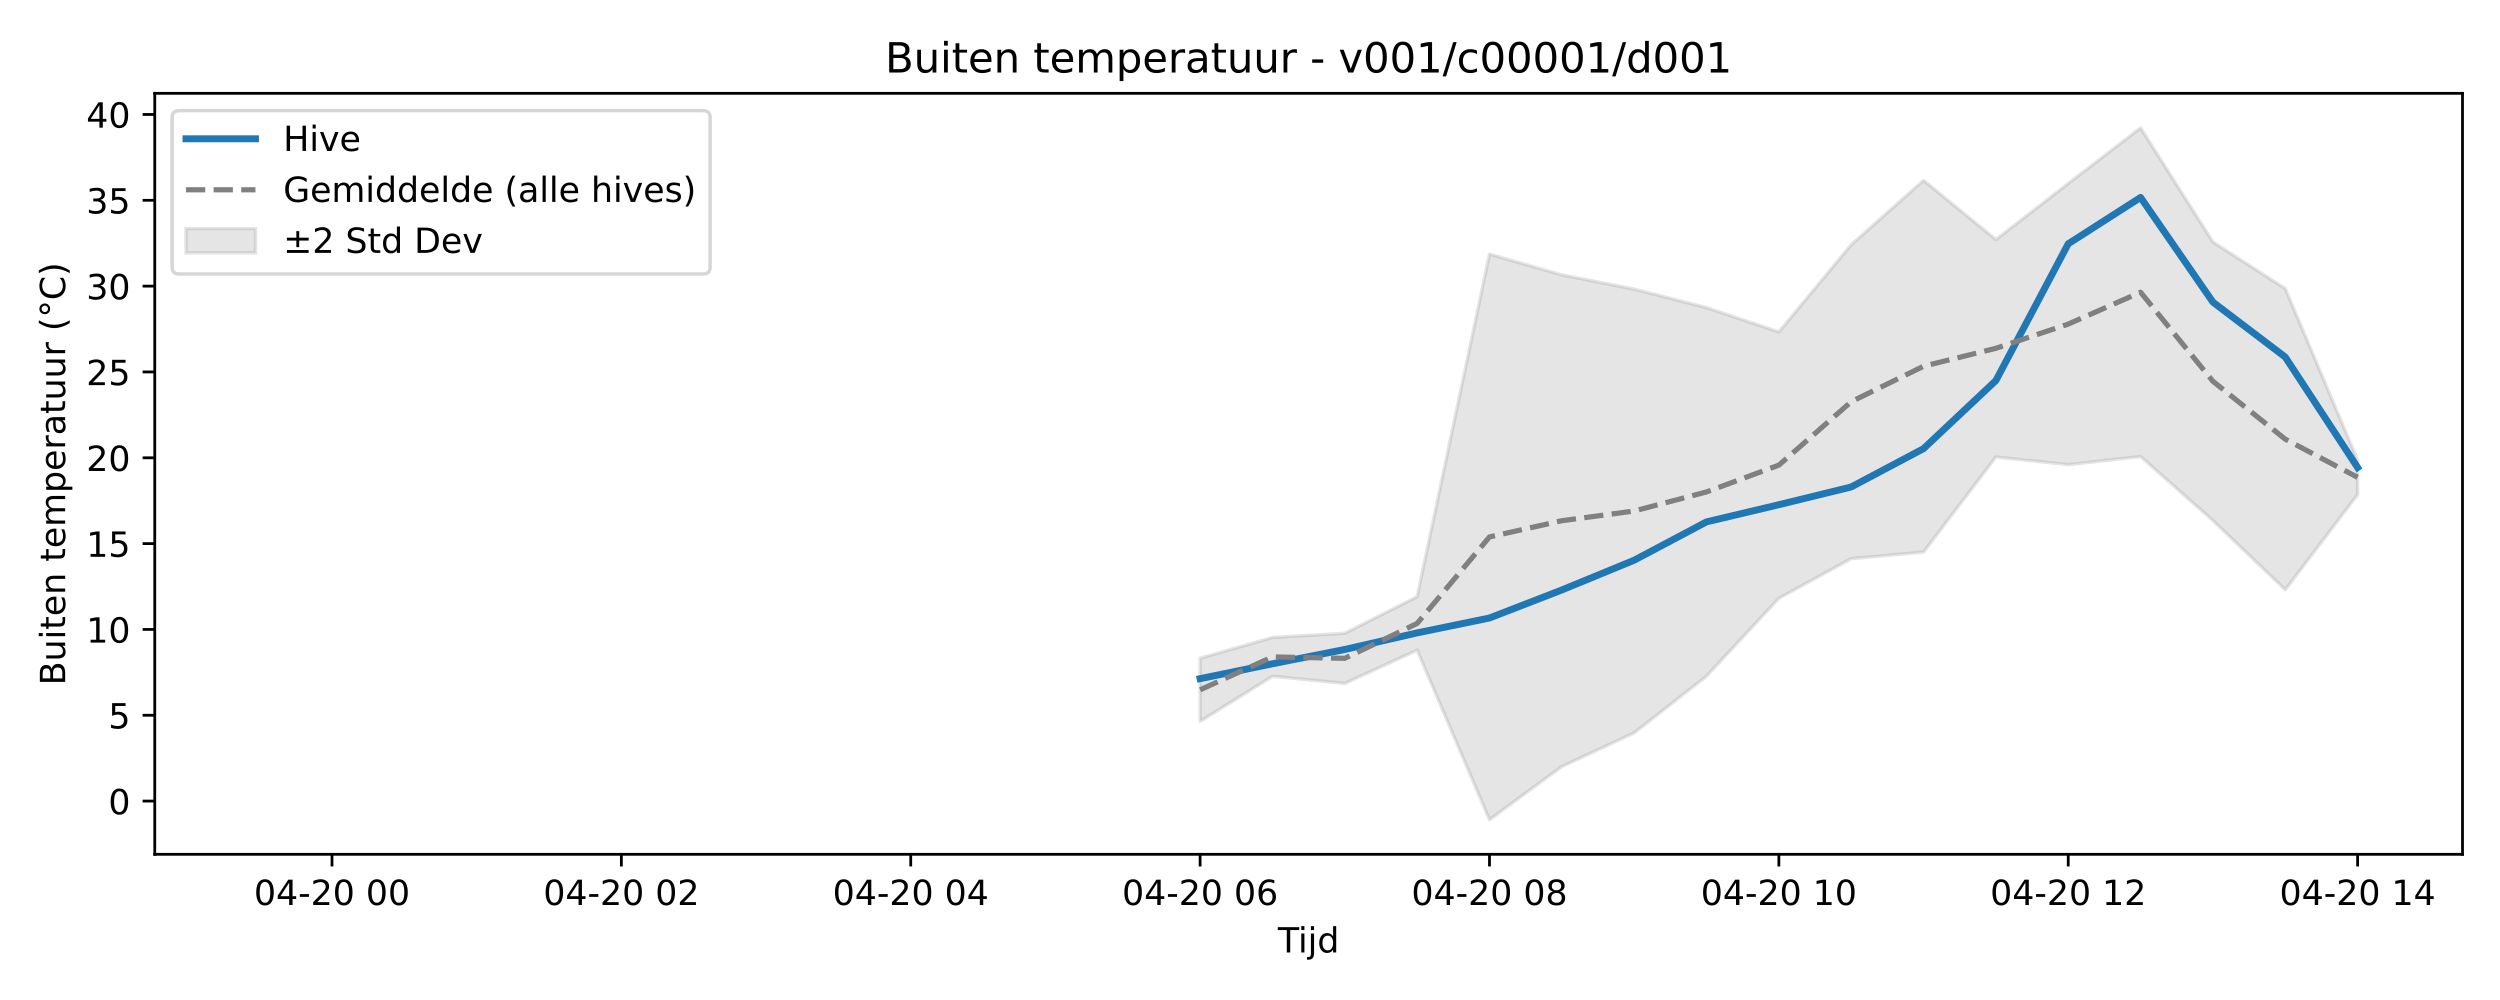
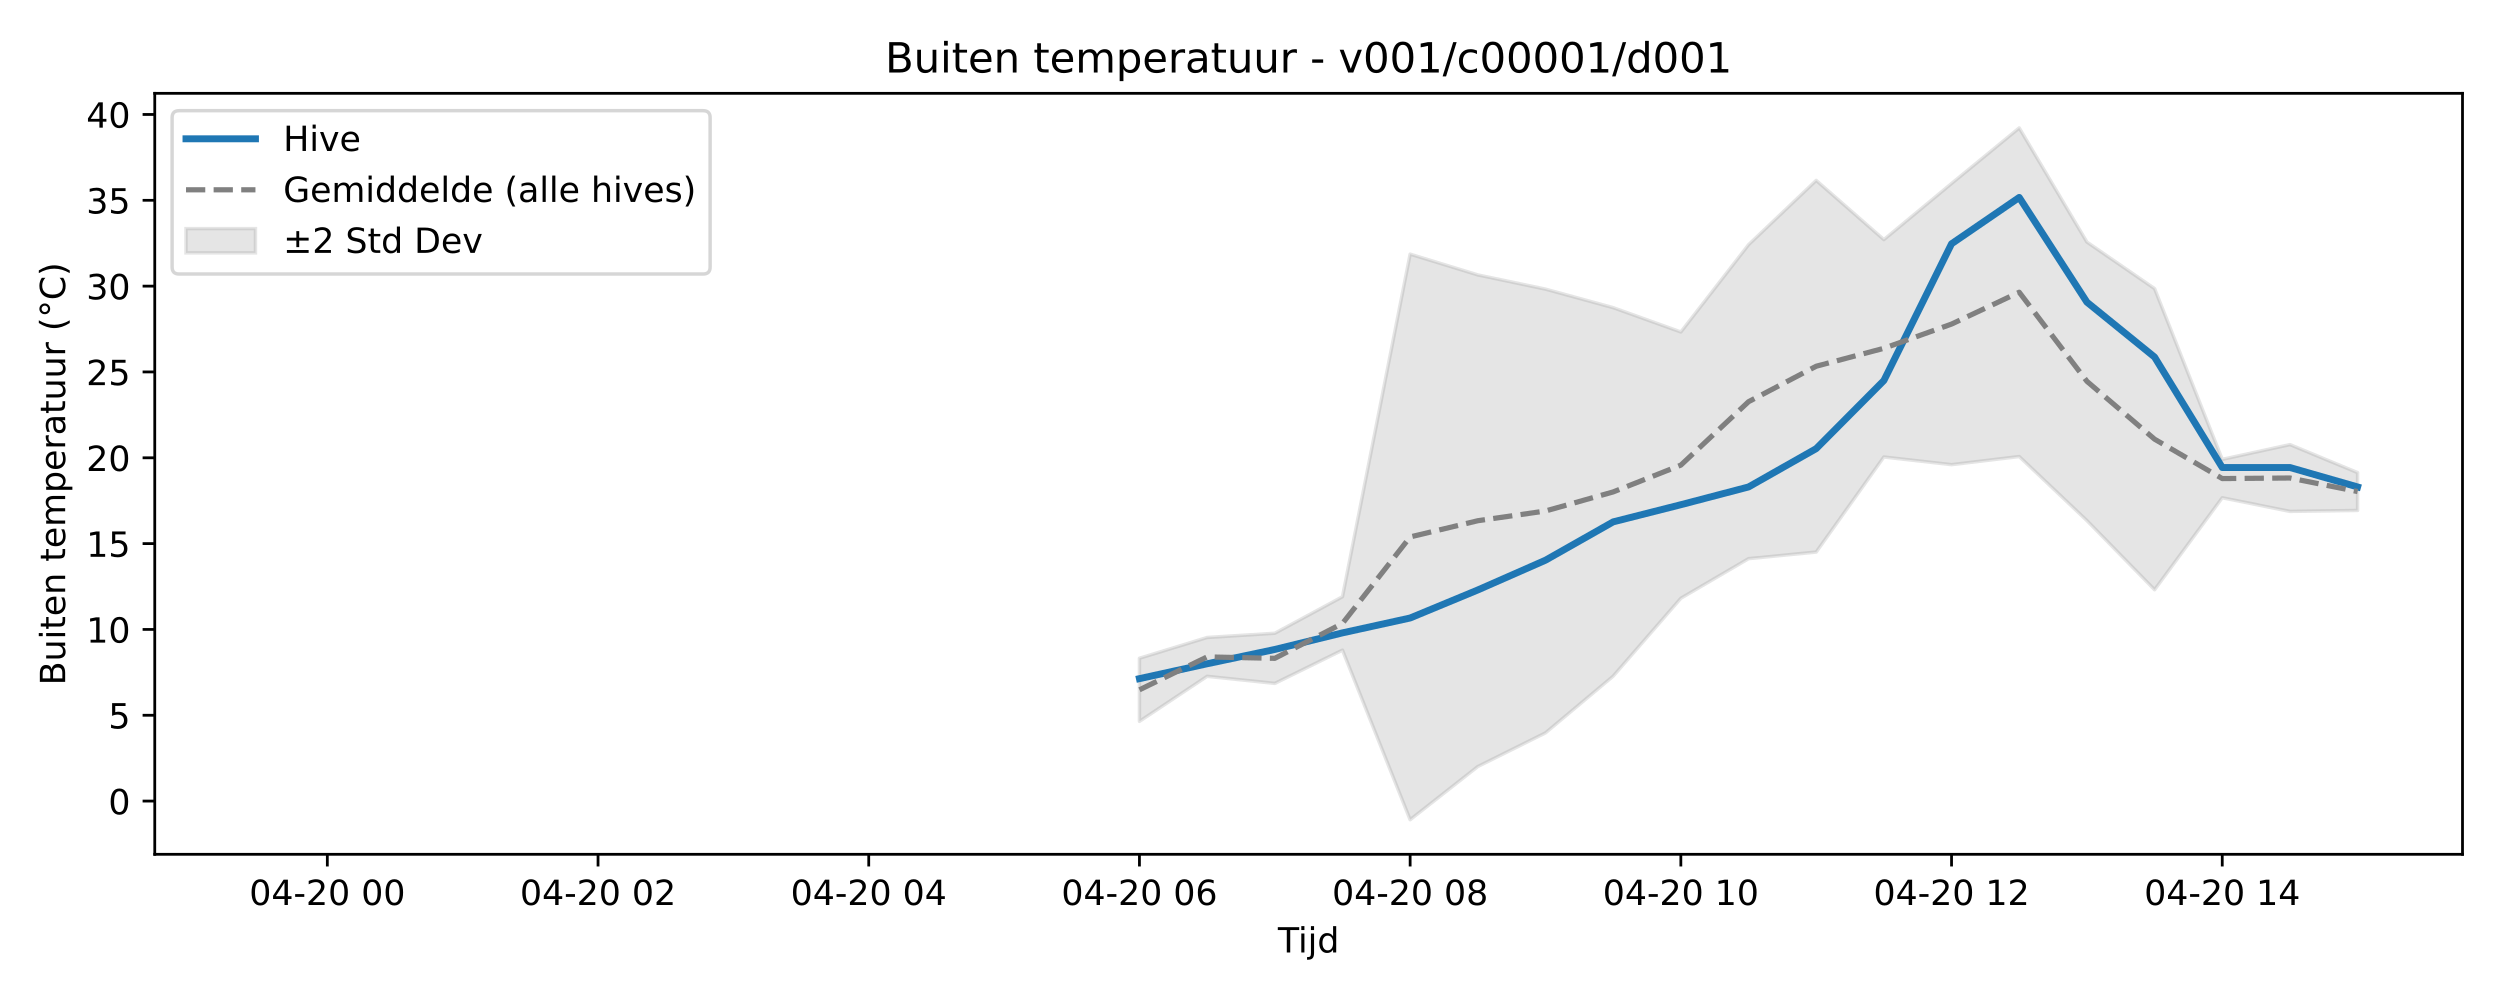
<svg xmlns="http://www.w3.org/2000/svg" xmlns:xlink="http://www.w3.org/1999/xlink" width="720pt" height="288pt" viewBox="0 0 720 288" version="1.1">
  <defs>
    <style type="text/css">*{stroke-linejoin: round; stroke-linecap: butt}</style>
  </defs>
  <g id="figure_1">
    <g id="patch_1">
      <path d="M 0 288  L 720 288  L 720 0  L 0 0  z " style="fill: #ffffff" />
    </g>
    <g id="axes_1">
      <g id="patch_2">
        <path d="M 44.57 246.04  L 709.2 246.04  L 709.2 26.88  L 44.57 26.88  z " style="fill: #ffffff" />
      </g>
      <g id="FillBetweenPolyCollection_1">
        <defs>
-           <path id="m6e64833785" d="M 345.633 -98.426  L 345.633 -80.248  L 366.468 -93.219  L 387.302 -91.176  L 408.137 -100.762  L 428.972 -51.922  L 449.807 -67.24  L 470.642 -76.936  L 491.476 -93.261  L 512.311 -115.697  L 533.146 -127.103  L 553.981 -129.008  L 574.816 -156.384  L 595.65 -154.174  L 616.485 -156.518  L 637.32 -138.072  L 658.155 -118.147  L 678.99 -145.573  L 678.99 -155.484  L 678.99 -155.484  L 658.155 -204.883  L 637.32 -218.3  L 616.485 -251.158  L 595.65 -235.156  L 574.816 -218.994  L 553.981 -236.043  L 533.146 -217.514  L 512.311 -192.392  L 491.476 -199.392  L 470.642 -204.731  L 449.807 -208.824  L 428.972 -214.805  L 408.137 -116.143  L 387.302 -105.625  L 366.468 -104.406  L 345.633 -98.426  z " style="stroke: #808080; stroke-opacity: 0.2" />
+           <path id="md78acced03" d="M 328.158 -98.426  L 328.158 -80.248  L 347.649 -93.219  L 367.14 -91.176  L 386.63 -100.762  L 406.121 -51.922  L 425.612 -67.24  L 445.102 -76.936  L 464.593 -93.261  L 484.083 -115.697  L 503.574 -127.103  L 523.065 -129.008  L 542.555 -156.384  L 562.046 -154.174  L 581.536 -156.518  L 601.027 -138.072  L 620.518 -118.147  L 640.008 -144.644  L 659.499 -140.715  L 678.99 -140.991  L 678.99 -151.882  L 678.99 -151.882  L 659.499 -159.959  L 640.008 -155.7  L 620.518 -204.883  L 601.027 -218.3  L 581.536 -251.158  L 562.046 -235.156  L 542.555 -218.994  L 523.065 -236.043  L 503.574 -217.514  L 484.083 -192.392  L 464.593 -199.392  L 445.102 -204.731  L 425.612 -208.824  L 406.121 -214.805  L 386.63 -116.143  L 367.14 -105.625  L 347.649 -104.406  L 328.158 -98.426  z " style="stroke: #808080; stroke-opacity: 0.2" />
        </defs>
-         <g clip-path="url(#p700fc131e3)">
-           <use xlink:href="#m6e64833785" x="0" y="288" style="fill: #808080; fill-opacity: 0.2; stroke: #808080; stroke-opacity: 0.2" />
+         <g clip-path="url(#p5f9cedb57a)">
+           <use xlink:href="#md78acced03" x="0" y="288" style="fill: #808080; fill-opacity: 0.2; stroke: #808080; stroke-opacity: 0.2" />
        </g>
      </g>
      <g id="matplotlib.axis_1">
        <g id="xtick_1">
          <g id="line2d_1">
            <defs>
-               <path id="m94cf82cda8" d="M 0 0  L 0 3.5  " style="stroke: #000000; stroke-width: 0.8" />
-             </defs>
-             <g>
-               <use xlink:href="#m94cf82cda8" x="95.615" y="246.04" style="stroke: #000000; stroke-width: 0.8" />
+               <path id="md7e9707c3c" d="M 0 0  L 0 3.5  " style="stroke: #000000; stroke-width: 0.8" />
+             </defs>
+             <g>
+               <use xlink:href="#md7e9707c3c" x="94.271" y="246.04" style="stroke: #000000; stroke-width: 0.8" />
            </g>
          </g>
          <g id="text_1">
-             <g transform="translate(73.13478 260.6384) scale(0.1 -0.1)">
+             <g transform="translate(71.7906 260.6384) scale(0.1 -0.1)">
              <defs>
                <path id="DejaVuSans-30" d="M 2034 4250  Q 1547 4250 1301 3770  Q 1056 3291 1056 2328  Q 1056 1369 1301 889  Q 1547 409 2034 409  Q 2525 409 2770 889  Q 3016 1369 3016 2328  Q 3016 3291 2770 3770  Q 2525 4250 2034 4250  z M 2034 4750  Q 2819 4750 3233 4129  Q 3647 3509 3647 2328  Q 3647 1150 3233 529  Q 2819 -91 2034 -91  Q 1250 -91 836 529  Q 422 1150 422 2328  Q 422 3509 836 4129  Q 1250 4750 2034 4750  z " transform="scale(0.015625)" />
                <path id="DejaVuSans-34" d="M 2419 4116  L 825 1625  L 2419 1625  L 2419 4116  z M 2253 4666  L 3047 4666  L 3047 1625  L 3713 1625  L 3713 1100  L 3047 1100  L 3047 0  L 2419 0  L 2419 1100  L 313 1100  L 313 1709  L 2253 4666  z " transform="scale(0.015625)" />
                <path id="DejaVuSans-2d" d="M 313 2009  L 1997 2009  L 1997 1497  L 313 1497  L 313 2009  z " transform="scale(0.015625)" />
                <path id="DejaVuSans-32" d="M 1228 531  L 3431 531  L 3431 0  L 469 0  L 469 531  Q 828 903 1448 1529  Q 2069 2156 2228 2338  Q 2531 2678 2651 2914  Q 2772 3150 2772 3378  Q 2772 3750 2511 3984  Q 2250 4219 1831 4219  Q 1534 4219 1204 4116  Q 875 4013 500 3803  L 500 4441  Q 881 4594 1212 4672  Q 1544 4750 1819 4750  Q 2544 4750 2975 4387  Q 3406 4025 3406 3419  Q 3406 3131 3298 2873  Q 3191 2616 2906 2266  Q 2828 2175 2409 1742  Q 1991 1309 1228 531  z " transform="scale(0.015625)" />
                <path id="DejaVuSans-20" transform="scale(0.015625)" />
              </defs>
              <use xlink:href="#DejaVuSans-30" />
              <use xlink:href="#DejaVuSans-34" transform="translate(63.62305 0)" />
              <use xlink:href="#DejaVuSans-2d" transform="translate(127.2461 0)" />
              <use xlink:href="#DejaVuSans-32" transform="translate(163.3301 0)" />
              <use xlink:href="#DejaVuSans-30" transform="translate(226.9531 0)" />
              <use xlink:href="#DejaVuSans-20" transform="translate(290.5762 0)" />
              <use xlink:href="#DejaVuSans-30" transform="translate(322.3633 0)" />
              <use xlink:href="#DejaVuSans-30" transform="translate(385.9863 0)" />
            </g>
          </g>
        </g>
        <g id="xtick_2">
          <g id="line2d_2">
            <g>
-               <use xlink:href="#m94cf82cda8" x="178.954" y="246.04" style="stroke: #000000; stroke-width: 0.8" />
+               <use xlink:href="#md7e9707c3c" x="172.234" y="246.04" style="stroke: #000000; stroke-width: 0.8" />
            </g>
          </g>
          <g id="text_2">
-             <g transform="translate(156.474 260.6384) scale(0.1 -0.1)">
+             <g transform="translate(149.7531 260.6384) scale(0.1 -0.1)">
              <use xlink:href="#DejaVuSans-30" />
              <use xlink:href="#DejaVuSans-34" transform="translate(63.62305 0)" />
              <use xlink:href="#DejaVuSans-2d" transform="translate(127.2461 0)" />
              <use xlink:href="#DejaVuSans-32" transform="translate(163.3301 0)" />
              <use xlink:href="#DejaVuSans-30" transform="translate(226.9531 0)" />
              <use xlink:href="#DejaVuSans-20" transform="translate(290.5762 0)" />
              <use xlink:href="#DejaVuSans-30" transform="translate(322.3633 0)" />
              <use xlink:href="#DejaVuSans-32" transform="translate(385.9863 0)" />
            </g>
          </g>
        </g>
        <g id="xtick_3">
          <g id="line2d_3">
            <g>
-               <use xlink:href="#m94cf82cda8" x="262.294" y="246.04" style="stroke: #000000; stroke-width: 0.8" />
+               <use xlink:href="#md7e9707c3c" x="250.196" y="246.04" style="stroke: #000000; stroke-width: 0.8" />
            </g>
          </g>
          <g id="text_3">
-             <g transform="translate(239.8132 260.6384) scale(0.1 -0.1)">
+             <g transform="translate(227.7155 260.6384) scale(0.1 -0.1)">
              <use xlink:href="#DejaVuSans-30" />
              <use xlink:href="#DejaVuSans-34" transform="translate(63.62305 0)" />
              <use xlink:href="#DejaVuSans-2d" transform="translate(127.2461 0)" />
              <use xlink:href="#DejaVuSans-32" transform="translate(163.3301 0)" />
              <use xlink:href="#DejaVuSans-30" transform="translate(226.9531 0)" />
              <use xlink:href="#DejaVuSans-20" transform="translate(290.5762 0)" />
              <use xlink:href="#DejaVuSans-30" transform="translate(322.3633 0)" />
              <use xlink:href="#DejaVuSans-34" transform="translate(385.9863 0)" />
            </g>
          </g>
        </g>
        <g id="xtick_4">
          <g id="line2d_4">
            <g>
-               <use xlink:href="#m94cf82cda8" x="345.633" y="246.04" style="stroke: #000000; stroke-width: 0.8" />
+               <use xlink:href="#md7e9707c3c" x="328.158" y="246.04" style="stroke: #000000; stroke-width: 0.8" />
            </g>
          </g>
          <g id="text_4">
-             <g transform="translate(323.1523 260.6384) scale(0.1 -0.1)">
+             <g transform="translate(305.678 260.6384) scale(0.1 -0.1)">
              <defs>
                <path id="DejaVuSans-36" d="M 2113 2584  Q 1688 2584 1439 2293  Q 1191 2003 1191 1497  Q 1191 994 1439 701  Q 1688 409 2113 409  Q 2538 409 2786 701  Q 3034 994 3034 1497  Q 3034 2003 2786 2293  Q 2538 2584 2113 2584  z M 3366 4563  L 3366 3988  Q 3128 4100 2886 4159  Q 2644 4219 2406 4219  Q 1781 4219 1451 3797  Q 1122 3375 1075 2522  Q 1259 2794 1537 2939  Q 1816 3084 2150 3084  Q 2853 3084 3261 2657  Q 3669 2231 3669 1497  Q 3669 778 3244 343  Q 2819 -91 2113 -91  Q 1303 -91 875 529  Q 447 1150 447 2328  Q 447 3434 972 4092  Q 1497 4750 2381 4750  Q 2619 4750 2861 4703  Q 3103 4656 3366 4563  z " transform="scale(0.015625)" />
              </defs>
              <use xlink:href="#DejaVuSans-30" />
              <use xlink:href="#DejaVuSans-34" transform="translate(63.62305 0)" />
              <use xlink:href="#DejaVuSans-2d" transform="translate(127.2461 0)" />
              <use xlink:href="#DejaVuSans-32" transform="translate(163.3301 0)" />
              <use xlink:href="#DejaVuSans-30" transform="translate(226.9531 0)" />
              <use xlink:href="#DejaVuSans-20" transform="translate(290.5762 0)" />
              <use xlink:href="#DejaVuSans-30" transform="translate(322.3633 0)" />
              <use xlink:href="#DejaVuSans-36" transform="translate(385.9863 0)" />
            </g>
          </g>
        </g>
        <g id="xtick_5">
          <g id="line2d_5">
            <g>
-               <use xlink:href="#m94cf82cda8" x="428.972" y="246.04" style="stroke: #000000; stroke-width: 0.8" />
+               <use xlink:href="#md7e9707c3c" x="406.121" y="246.04" style="stroke: #000000; stroke-width: 0.8" />
            </g>
          </g>
          <g id="text_5">
-             <g transform="translate(406.4915 260.6384) scale(0.1 -0.1)">
+             <g transform="translate(383.6405 260.6384) scale(0.1 -0.1)">
              <defs>
                <path id="DejaVuSans-38" d="M 2034 2216  Q 1584 2216 1326 1975  Q 1069 1734 1069 1313  Q 1069 891 1326 650  Q 1584 409 2034 409  Q 2484 409 2743 651  Q 3003 894 3003 1313  Q 3003 1734 2745 1975  Q 2488 2216 2034 2216  z M 1403 2484  Q 997 2584 770 2862  Q 544 3141 544 3541  Q 544 4100 942 4425  Q 1341 4750 2034 4750  Q 2731 4750 3128 4425  Q 3525 4100 3525 3541  Q 3525 3141 3298 2862  Q 3072 2584 2669 2484  Q 3125 2378 3379 2068  Q 3634 1759 3634 1313  Q 3634 634 3220 271  Q 2806 -91 2034 -91  Q 1263 -91 848 271  Q 434 634 434 1313  Q 434 1759 690 2068  Q 947 2378 1403 2484  z M 1172 3481  Q 1172 3119 1398 2916  Q 1625 2713 2034 2713  Q 2441 2713 2670 2916  Q 2900 3119 2900 3481  Q 2900 3844 2670 4047  Q 2441 4250 2034 4250  Q 1625 4250 1398 4047  Q 1172 3844 1172 3481  z " transform="scale(0.015625)" />
              </defs>
              <use xlink:href="#DejaVuSans-30" />
              <use xlink:href="#DejaVuSans-34" transform="translate(63.62305 0)" />
              <use xlink:href="#DejaVuSans-2d" transform="translate(127.2461 0)" />
              <use xlink:href="#DejaVuSans-32" transform="translate(163.3301 0)" />
              <use xlink:href="#DejaVuSans-30" transform="translate(226.9531 0)" />
              <use xlink:href="#DejaVuSans-20" transform="translate(290.5762 0)" />
              <use xlink:href="#DejaVuSans-30" transform="translate(322.3633 0)" />
              <use xlink:href="#DejaVuSans-38" transform="translate(385.9863 0)" />
            </g>
          </g>
        </g>
        <g id="xtick_6">
          <g id="line2d_6">
            <g>
-               <use xlink:href="#m94cf82cda8" x="512.311" y="246.04" style="stroke: #000000; stroke-width: 0.8" />
+               <use xlink:href="#md7e9707c3c" x="484.083" y="246.04" style="stroke: #000000; stroke-width: 0.8" />
            </g>
          </g>
          <g id="text_6">
-             <g transform="translate(489.8307 260.6384) scale(0.1 -0.1)">
+             <g transform="translate(461.6029 260.6384) scale(0.1 -0.1)">
              <defs>
                <path id="DejaVuSans-31" d="M 794 531  L 1825 531  L 1825 4091  L 703 3866  L 703 4441  L 1819 4666  L 2450 4666  L 2450 531  L 3481 531  L 3481 0  L 794 0  L 794 531  z " transform="scale(0.015625)" />
              </defs>
              <use xlink:href="#DejaVuSans-30" />
              <use xlink:href="#DejaVuSans-34" transform="translate(63.62305 0)" />
              <use xlink:href="#DejaVuSans-2d" transform="translate(127.2461 0)" />
              <use xlink:href="#DejaVuSans-32" transform="translate(163.3301 0)" />
              <use xlink:href="#DejaVuSans-30" transform="translate(226.9531 0)" />
              <use xlink:href="#DejaVuSans-20" transform="translate(290.5762 0)" />
              <use xlink:href="#DejaVuSans-31" transform="translate(322.3633 0)" />
              <use xlink:href="#DejaVuSans-30" transform="translate(385.9863 0)" />
            </g>
          </g>
        </g>
        <g id="xtick_7">
          <g id="line2d_7">
            <g>
-               <use xlink:href="#m94cf82cda8" x="595.65" y="246.04" style="stroke: #000000; stroke-width: 0.8" />
+               <use xlink:href="#md7e9707c3c" x="562.046" y="246.04" style="stroke: #000000; stroke-width: 0.8" />
            </g>
          </g>
          <g id="text_7">
-             <g transform="translate(573.1699 260.6384) scale(0.1 -0.1)">
+             <g transform="translate(539.5654 260.6384) scale(0.1 -0.1)">
              <use xlink:href="#DejaVuSans-30" />
              <use xlink:href="#DejaVuSans-34" transform="translate(63.62305 0)" />
              <use xlink:href="#DejaVuSans-2d" transform="translate(127.2461 0)" />
              <use xlink:href="#DejaVuSans-32" transform="translate(163.3301 0)" />
              <use xlink:href="#DejaVuSans-30" transform="translate(226.9531 0)" />
              <use xlink:href="#DejaVuSans-20" transform="translate(290.5762 0)" />
              <use xlink:href="#DejaVuSans-31" transform="translate(322.3633 0)" />
              <use xlink:href="#DejaVuSans-32" transform="translate(385.9863 0)" />
            </g>
          </g>
        </g>
        <g id="xtick_8">
          <g id="line2d_8">
            <g>
-               <use xlink:href="#m94cf82cda8" x="678.99" y="246.04" style="stroke: #000000; stroke-width: 0.8" />
+               <use xlink:href="#md7e9707c3c" x="640.008" y="246.04" style="stroke: #000000; stroke-width: 0.8" />
            </g>
          </g>
          <g id="text_8">
-             <g transform="translate(656.5091 260.6384) scale(0.1 -0.1)">
+             <g transform="translate(617.5278 260.6384) scale(0.1 -0.1)">
              <use xlink:href="#DejaVuSans-30" />
              <use xlink:href="#DejaVuSans-34" transform="translate(63.62305 0)" />
              <use xlink:href="#DejaVuSans-2d" transform="translate(127.2461 0)" />
              <use xlink:href="#DejaVuSans-32" transform="translate(163.3301 0)" />
              <use xlink:href="#DejaVuSans-30" transform="translate(226.9531 0)" />
              <use xlink:href="#DejaVuSans-20" transform="translate(290.5762 0)" />
              <use xlink:href="#DejaVuSans-31" transform="translate(322.3633 0)" />
              <use xlink:href="#DejaVuSans-34" transform="translate(385.9863 0)" />
            </g>
          </g>
        </g>
        <g id="text_9">
          <g transform="translate(368.035 274.3166) scale(0.1 -0.1)">
            <defs>
              <path id="DejaVuSans-54" d="M -19 4666  L 3928 4666  L 3928 4134  L 2272 4134  L 2272 0  L 1638 0  L 1638 4134  L -19 4134  L -19 4666  z " transform="scale(0.015625)" />
              <path id="DejaVuSans-69" d="M 603 3500  L 1178 3500  L 1178 0  L 603 0  L 603 3500  z M 603 4863  L 1178 4863  L 1178 4134  L 603 4134  L 603 4863  z " transform="scale(0.015625)" />
              <path id="DejaVuSans-6a" d="M 603 3500  L 1178 3500  L 1178 -63  Q 1178 -731 923 -1031  Q 669 -1331 103 -1331  L -116 -1331  L -116 -844  L 38 -844  Q 366 -844 484 -692  Q 603 -541 603 -63  L 603 3500  z M 603 4863  L 1178 4863  L 1178 4134  L 603 4134  L 603 4863  z " transform="scale(0.015625)" />
              <path id="DejaVuSans-64" d="M 2906 2969  L 2906 4863  L 3481 4863  L 3481 0  L 2906 0  L 2906 525  Q 2725 213 2448 61  Q 2172 -91 1784 -91  Q 1150 -91 751 415  Q 353 922 353 1747  Q 353 2572 751 3078  Q 1150 3584 1784 3584  Q 2172 3584 2448 3432  Q 2725 3281 2906 2969  z M 947 1747  Q 947 1113 1208 752  Q 1469 391 1925 391  Q 2381 391 2643 752  Q 2906 1113 2906 1747  Q 2906 2381 2643 2742  Q 2381 3103 1925 3103  Q 1469 3103 1208 2742  Q 947 2381 947 1747  z " transform="scale(0.015625)" />
            </defs>
            <use xlink:href="#DejaVuSans-54" />
            <use xlink:href="#DejaVuSans-69" transform="translate(57.95898 0)" />
            <use xlink:href="#DejaVuSans-6a" transform="translate(85.74219 0)" />
            <use xlink:href="#DejaVuSans-64" transform="translate(113.5254 0)" />
          </g>
        </g>
      </g>
      <g id="matplotlib.axis_2">
        <g id="ytick_1">
          <g id="line2d_9">
            <defs>
-               <path id="m568321c737" d="M 0 0  L -3.5 0  " style="stroke: #000000; stroke-width: 0.8" />
-             </defs>
-             <g>
-               <use xlink:href="#m568321c737" x="44.57" y="230.714" style="stroke: #000000; stroke-width: 0.8" />
+               <path id="mc88696b529" d="M 0 0  L -3.5 0  " style="stroke: #000000; stroke-width: 0.8" />
+             </defs>
+             <g>
+               <use xlink:href="#mc88696b529" x="44.57" y="230.714" style="stroke: #000000; stroke-width: 0.8" />
            </g>
          </g>
          <g id="text_10">
            <g transform="translate(31.2075 234.5136) scale(0.1 -0.1)">
              <use xlink:href="#DejaVuSans-30" />
            </g>
          </g>
        </g>
        <g id="ytick_2">
          <g id="line2d_10">
            <g>
-               <use xlink:href="#m568321c737" x="44.57" y="205.996" style="stroke: #000000; stroke-width: 0.8" />
+               <use xlink:href="#mc88696b529" x="44.57" y="205.996" style="stroke: #000000; stroke-width: 0.8" />
            </g>
          </g>
          <g id="text_11">
            <g transform="translate(31.2075 209.7952) scale(0.1 -0.1)">
              <defs>
                <path id="DejaVuSans-35" d="M 691 4666  L 3169 4666  L 3169 4134  L 1269 4134  L 1269 2991  Q 1406 3038 1543 3061  Q 1681 3084 1819 3084  Q 2600 3084 3056 2656  Q 3513 2228 3513 1497  Q 3513 744 3044 326  Q 2575 -91 1722 -91  Q 1428 -91 1123 -41  Q 819 9 494 109  L 494 744  Q 775 591 1075 516  Q 1375 441 1709 441  Q 2250 441 2565 725  Q 2881 1009 2881 1497  Q 2881 1984 2565 2268  Q 2250 2553 1709 2553  Q 1456 2553 1204 2497  Q 953 2441 691 2322  L 691 4666  z " transform="scale(0.015625)" />
              </defs>
              <use xlink:href="#DejaVuSans-35" />
            </g>
          </g>
        </g>
        <g id="ytick_3">
          <g id="line2d_11">
            <g>
-               <use xlink:href="#m568321c737" x="44.57" y="181.278" style="stroke: #000000; stroke-width: 0.8" />
+               <use xlink:href="#mc88696b529" x="44.57" y="181.278" style="stroke: #000000; stroke-width: 0.8" />
            </g>
          </g>
          <g id="text_12">
            <g transform="translate(24.845 185.0768) scale(0.1 -0.1)">
              <use xlink:href="#DejaVuSans-31" />
              <use xlink:href="#DejaVuSans-30" transform="translate(63.62305 0)" />
            </g>
          </g>
        </g>
        <g id="ytick_4">
          <g id="line2d_12">
            <g>
-               <use xlink:href="#m568321c737" x="44.57" y="156.559" style="stroke: #000000; stroke-width: 0.8" />
+               <use xlink:href="#mc88696b529" x="44.57" y="156.559" style="stroke: #000000; stroke-width: 0.8" />
            </g>
          </g>
          <g id="text_13">
            <g transform="translate(24.845 160.3584) scale(0.1 -0.1)">
              <use xlink:href="#DejaVuSans-31" />
              <use xlink:href="#DejaVuSans-35" transform="translate(63.62305 0)" />
            </g>
          </g>
        </g>
        <g id="ytick_5">
          <g id="line2d_13">
            <g>
-               <use xlink:href="#m568321c737" x="44.57" y="131.841" style="stroke: #000000; stroke-width: 0.8" />
+               <use xlink:href="#mc88696b529" x="44.57" y="131.841" style="stroke: #000000; stroke-width: 0.8" />
            </g>
          </g>
          <g id="text_14">
            <g transform="translate(24.845 135.64) scale(0.1 -0.1)">
              <use xlink:href="#DejaVuSans-32" />
              <use xlink:href="#DejaVuSans-30" transform="translate(63.62305 0)" />
            </g>
          </g>
        </g>
        <g id="ytick_6">
          <g id="line2d_14">
            <g>
-               <use xlink:href="#m568321c737" x="44.57" y="107.122" style="stroke: #000000; stroke-width: 0.8" />
+               <use xlink:href="#mc88696b529" x="44.57" y="107.122" style="stroke: #000000; stroke-width: 0.8" />
            </g>
          </g>
          <g id="text_15">
            <g transform="translate(24.845 110.9216) scale(0.1 -0.1)">
              <use xlink:href="#DejaVuSans-32" />
              <use xlink:href="#DejaVuSans-35" transform="translate(63.62305 0)" />
            </g>
          </g>
        </g>
        <g id="ytick_7">
          <g id="line2d_15">
            <g>
-               <use xlink:href="#m568321c737" x="44.57" y="82.404" style="stroke: #000000; stroke-width: 0.8" />
+               <use xlink:href="#mc88696b529" x="44.57" y="82.404" style="stroke: #000000; stroke-width: 0.8" />
            </g>
          </g>
          <g id="text_16">
            <g transform="translate(24.845 86.20319) scale(0.1 -0.1)">
              <defs>
                <path id="DejaVuSans-33" d="M 2597 2516  Q 3050 2419 3304 2112  Q 3559 1806 3559 1356  Q 3559 666 3084 287  Q 2609 -91 1734 -91  Q 1441 -91 1130 -33  Q 819 25 488 141  L 488 750  Q 750 597 1062 519  Q 1375 441 1716 441  Q 2309 441 2620 675  Q 2931 909 2931 1356  Q 2931 1769 2642 2001  Q 2353 2234 1838 2234  L 1294 2234  L 1294 2753  L 1863 2753  Q 2328 2753 2575 2939  Q 2822 3125 2822 3475  Q 2822 3834 2567 4026  Q 2313 4219 1838 4219  Q 1578 4219 1281 4162  Q 984 4106 628 3988  L 628 4550  Q 988 4650 1302 4700  Q 1616 4750 1894 4750  Q 2613 4750 3031 4423  Q 3450 4097 3450 3541  Q 3450 3153 3228 2886  Q 3006 2619 2597 2516  z " transform="scale(0.015625)" />
              </defs>
              <use xlink:href="#DejaVuSans-33" />
              <use xlink:href="#DejaVuSans-30" transform="translate(63.62305 0)" />
            </g>
          </g>
        </g>
        <g id="ytick_8">
          <g id="line2d_16">
            <g>
-               <use xlink:href="#m568321c737" x="44.57" y="57.686" style="stroke: #000000; stroke-width: 0.8" />
+               <use xlink:href="#mc88696b529" x="44.57" y="57.686" style="stroke: #000000; stroke-width: 0.8" />
            </g>
          </g>
          <g id="text_17">
            <g transform="translate(24.845 61.48478) scale(0.1 -0.1)">
              <use xlink:href="#DejaVuSans-33" />
              <use xlink:href="#DejaVuSans-35" transform="translate(63.62305 0)" />
            </g>
          </g>
        </g>
        <g id="ytick_9">
          <g id="line2d_17">
            <g>
-               <use xlink:href="#m568321c737" x="44.57" y="32.967" style="stroke: #000000; stroke-width: 0.8" />
+               <use xlink:href="#mc88696b529" x="44.57" y="32.967" style="stroke: #000000; stroke-width: 0.8" />
            </g>
          </g>
          <g id="text_18">
            <g transform="translate(24.845 36.76637) scale(0.1 -0.1)">
              <use xlink:href="#DejaVuSans-34" />
              <use xlink:href="#DejaVuSans-30" transform="translate(63.62305 0)" />
            </g>
          </g>
        </g>
        <g id="text_19">
          <g transform="translate(18.76531 197.3553) rotate(-90) scale(0.1 -0.1)">
            <defs>
              <path id="DejaVuSans-42" d="M 1259 2228  L 1259 519  L 2272 519  Q 2781 519 3026 730  Q 3272 941 3272 1375  Q 3272 1813 3026 2020  Q 2781 2228 2272 2228  L 1259 2228  z M 1259 4147  L 1259 2741  L 2194 2741  Q 2656 2741 2882 2914  Q 3109 3088 3109 3444  Q 3109 3797 2882 3972  Q 2656 4147 2194 4147  L 1259 4147  z M 628 4666  L 2241 4666  Q 2963 4666 3353 4366  Q 3744 4066 3744 3513  Q 3744 3084 3544 2831  Q 3344 2578 2956 2516  Q 3422 2416 3680 2098  Q 3938 1781 3938 1306  Q 3938 681 3513 340  Q 3088 0 2303 0  L 628 0  L 628 4666  z " transform="scale(0.015625)" />
              <path id="DejaVuSans-75" d="M 544 1381  L 544 3500  L 1119 3500  L 1119 1403  Q 1119 906 1312 657  Q 1506 409 1894 409  Q 2359 409 2629 706  Q 2900 1003 2900 1516  L 2900 3500  L 3475 3500  L 3475 0  L 2900 0  L 2900 538  Q 2691 219 2414 64  Q 2138 -91 1772 -91  Q 1169 -91 856 284  Q 544 659 544 1381  z M 1991 3584  L 1991 3584  z " transform="scale(0.015625)" />
              <path id="DejaVuSans-74" d="M 1172 4494  L 1172 3500  L 2356 3500  L 2356 3053  L 1172 3053  L 1172 1153  Q 1172 725 1289 603  Q 1406 481 1766 481  L 2356 481  L 2356 0  L 1766 0  Q 1100 0 847 248  Q 594 497 594 1153  L 594 3053  L 172 3053  L 172 3500  L 594 3500  L 594 4494  L 1172 4494  z " transform="scale(0.015625)" />
              <path id="DejaVuSans-65" d="M 3597 1894  L 3597 1613  L 953 1613  Q 991 1019 1311 708  Q 1631 397 2203 397  Q 2534 397 2845 478  Q 3156 559 3463 722  L 3463 178  Q 3153 47 2828 -22  Q 2503 -91 2169 -91  Q 1331 -91 842 396  Q 353 884 353 1716  Q 353 2575 817 3079  Q 1281 3584 2069 3584  Q 2775 3584 3186 3129  Q 3597 2675 3597 1894  z M 3022 2063  Q 3016 2534 2758 2815  Q 2500 3097 2075 3097  Q 1594 3097 1305 2825  Q 1016 2553 972 2059  L 3022 2063  z " transform="scale(0.015625)" />
              <path id="DejaVuSans-6e" d="M 3513 2113  L 3513 0  L 2938 0  L 2938 2094  Q 2938 2591 2744 2837  Q 2550 3084 2163 3084  Q 1697 3084 1428 2787  Q 1159 2491 1159 1978  L 1159 0  L 581 0  L 581 3500  L 1159 3500  L 1159 2956  Q 1366 3272 1645 3428  Q 1925 3584 2291 3584  Q 2894 3584 3203 3211  Q 3513 2838 3513 2113  z " transform="scale(0.015625)" />
              <path id="DejaVuSans-6d" d="M 3328 2828  Q 3544 3216 3844 3400  Q 4144 3584 4550 3584  Q 5097 3584 5394 3201  Q 5691 2819 5691 2113  L 5691 0  L 5113 0  L 5113 2094  Q 5113 2597 4934 2840  Q 4756 3084 4391 3084  Q 3944 3084 3684 2787  Q 3425 2491 3425 1978  L 3425 0  L 2847 0  L 2847 2094  Q 2847 2600 2669 2842  Q 2491 3084 2119 3084  Q 1678 3084 1418 2786  Q 1159 2488 1159 1978  L 1159 0  L 581 0  L 581 3500  L 1159 3500  L 1159 2956  Q 1356 3278 1631 3431  Q 1906 3584 2284 3584  Q 2666 3584 2933 3390  Q 3200 3197 3328 2828  z " transform="scale(0.015625)" />
              <path id="DejaVuSans-70" d="M 1159 525  L 1159 -1331  L 581 -1331  L 581 3500  L 1159 3500  L 1159 2969  Q 1341 3281 1617 3432  Q 1894 3584 2278 3584  Q 2916 3584 3314 3078  Q 3713 2572 3713 1747  Q 3713 922 3314 415  Q 2916 -91 2278 -91  Q 1894 -91 1617 61  Q 1341 213 1159 525  z M 3116 1747  Q 3116 2381 2855 2742  Q 2594 3103 2138 3103  Q 1681 3103 1420 2742  Q 1159 2381 1159 1747  Q 1159 1113 1420 752  Q 1681 391 2138 391  Q 2594 391 2855 752  Q 3116 1113 3116 1747  z " transform="scale(0.015625)" />
              <path id="DejaVuSans-72" d="M 2631 2963  Q 2534 3019 2420 3045  Q 2306 3072 2169 3072  Q 1681 3072 1420 2755  Q 1159 2438 1159 1844  L 1159 0  L 581 0  L 581 3500  L 1159 3500  L 1159 2956  Q 1341 3275 1631 3429  Q 1922 3584 2338 3584  Q 2397 3584 2469 3576  Q 2541 3569 2628 3553  L 2631 2963  z " transform="scale(0.015625)" />
              <path id="DejaVuSans-61" d="M 2194 1759  Q 1497 1759 1228 1600  Q 959 1441 959 1056  Q 959 750 1161 570  Q 1363 391 1709 391  Q 2188 391 2477 730  Q 2766 1069 2766 1631  L 2766 1759  L 2194 1759  z M 3341 1997  L 3341 0  L 2766 0  L 2766 531  Q 2569 213 2275 61  Q 1981 -91 1556 -91  Q 1019 -91 701 211  Q 384 513 384 1019  Q 384 1609 779 1909  Q 1175 2209 1959 2209  L 2766 2209  L 2766 2266  Q 2766 2663 2505 2880  Q 2244 3097 1772 3097  Q 1472 3097 1187 3025  Q 903 2953 641 2809  L 641 3341  Q 956 3463 1253 3523  Q 1550 3584 1831 3584  Q 2591 3584 2966 3190  Q 3341 2797 3341 1997  z " transform="scale(0.015625)" />
              <path id="DejaVuSans-28" d="M 1984 4856  Q 1566 4138 1362 3434  Q 1159 2731 1159 2009  Q 1159 1288 1364 580  Q 1569 -128 1984 -844  L 1484 -844  Q 1016 -109 783 600  Q 550 1309 550 2009  Q 550 2706 781 3412  Q 1013 4119 1484 4856  L 1984 4856  z " transform="scale(0.015625)" />
              <path id="DejaVuSans-b0" d="M 1600 4347  Q 1350 4347 1178 4173  Q 1006 4000 1006 3750  Q 1006 3503 1178 3333  Q 1350 3163 1600 3163  Q 1850 3163 2022 3333  Q 2194 3503 2194 3750  Q 2194 3997 2020 4172  Q 1847 4347 1600 4347  z M 1600 4750  Q 1800 4750 1984 4673  Q 2169 4597 2303 4453  Q 2447 4313 2519 4134  Q 2591 3956 2591 3750  Q 2591 3338 2302 3052  Q 2013 2766 1594 2766  Q 1172 2766 890 3047  Q 609 3328 609 3750  Q 609 4169 896 4459  Q 1184 4750 1600 4750  z " transform="scale(0.015625)" />
              <path id="DejaVuSans-43" d="M 4122 4306  L 4122 3641  Q 3803 3938 3442 4084  Q 3081 4231 2675 4231  Q 1875 4231 1450 3742  Q 1025 3253 1025 2328  Q 1025 1406 1450 917  Q 1875 428 2675 428  Q 3081 428 3442 575  Q 3803 722 4122 1019  L 4122 359  Q 3791 134 3420 21  Q 3050 -91 2638 -91  Q 1578 -91 968 557  Q 359 1206 359 2328  Q 359 3453 968 4101  Q 1578 4750 2638 4750  Q 3056 4750 3426 4639  Q 3797 4528 4122 4306  z " transform="scale(0.015625)" />
              <path id="DejaVuSans-29" d="M 513 4856  L 1013 4856  Q 1481 4119 1714 3412  Q 1947 2706 1947 2009  Q 1947 1309 1714 600  Q 1481 -109 1013 -844  L 513 -844  Q 928 -128 1133 580  Q 1338 1288 1338 2009  Q 1338 2731 1133 3434  Q 928 4138 513 4856  z " transform="scale(0.015625)" />
            </defs>
            <use xlink:href="#DejaVuSans-42" />
            <use xlink:href="#DejaVuSans-75" transform="translate(68.60352 0)" />
            <use xlink:href="#DejaVuSans-69" transform="translate(131.9824 0)" />
            <use xlink:href="#DejaVuSans-74" transform="translate(159.7656 0)" />
            <use xlink:href="#DejaVuSans-65" transform="translate(198.9746 0)" />
            <use xlink:href="#DejaVuSans-6e" transform="translate(260.498 0)" />
            <use xlink:href="#DejaVuSans-20" transform="translate(323.877 0)" />
            <use xlink:href="#DejaVuSans-74" transform="translate(355.6641 0)" />
            <use xlink:href="#DejaVuSans-65" transform="translate(394.873 0)" />
            <use xlink:href="#DejaVuSans-6d" transform="translate(456.3965 0)" />
            <use xlink:href="#DejaVuSans-70" transform="translate(553.8086 0)" />
            <use xlink:href="#DejaVuSans-65" transform="translate(617.2852 0)" />
            <use xlink:href="#DejaVuSans-72" transform="translate(678.8086 0)" />
            <use xlink:href="#DejaVuSans-61" transform="translate(719.9219 0)" />
            <use xlink:href="#DejaVuSans-74" transform="translate(781.2012 0)" />
            <use xlink:href="#DejaVuSans-75" transform="translate(820.4102 0)" />
            <use xlink:href="#DejaVuSans-75" transform="translate(883.7891 0)" />
            <use xlink:href="#DejaVuSans-72" transform="translate(947.168 0)" />
            <use xlink:href="#DejaVuSans-20" transform="translate(988.2812 0)" />
            <use xlink:href="#DejaVuSans-28" transform="translate(1020.068 0)" />
            <use xlink:href="#DejaVuSans-b0" transform="translate(1059.082 0)" />
            <use xlink:href="#DejaVuSans-43" transform="translate(1109.082 0)" />
            <use xlink:href="#DejaVuSans-29" transform="translate(1178.906 0)" />
          </g>
        </g>
      </g>
      <g id="line2d_18">
-         <path d="M 345.633 195.449  L 366.468 191.165  L 387.302 187.045  L 408.137 182.266  L 428.972 177.982  L 449.807 169.907  L 470.642 161.338  L 491.476 150.297  L 512.311 145.354  L 533.146 140.245  L 553.981 129.204  L 574.816 109.594  L 595.65 70.21  L 616.485 56.862  L 637.32 87.018  L 658.155 102.838  L 678.99 134.642  " clip-path="url(#p700fc131e3)" style="fill: none; stroke: #1f77b4; stroke-width: 2; stroke-linecap: square" />
+         <path d="M 328.158 195.449  L 347.649 191.165  L 367.14 187.045  L 386.63 182.266  L 406.121 177.982  L 425.612 169.907  L 445.102 161.338  L 464.593 150.297  L 484.083 145.354  L 503.574 140.245  L 523.065 129.204  L 542.555 109.594  L 562.046 70.21  L 581.536 56.862  L 601.027 87.018  L 620.518 102.838  L 640.008 134.642  L 659.499 134.642  L 678.99 140.245  " clip-path="url(#p5f9cedb57a)" style="fill: none; stroke: #1f77b4; stroke-width: 2; stroke-linecap: square" />
      </g>
      <g id="line2d_19">
-         <path d="M 74.78 209.951  M 345.633 198.663  L 366.468 189.187  L 387.302 189.599  L 408.137 179.547  L 428.972 154.637  L 449.807 149.968  L 470.642 147.166  L 491.476 141.673  L 512.311 133.956  L 533.146 115.691  L 553.981 105.474  L 574.816 100.311  L 595.65 93.335  L 616.485 84.162  L 637.32 109.814  L 658.155 126.485  L 678.99 137.471  " clip-path="url(#p700fc131e3)" style="fill: none; stroke-dasharray: 5.55,2.4; stroke-dashoffset: 0; stroke: #808080; stroke-width: 1.5" />
+         <path d="M 74.78 209.951  M 328.158 198.663  L 347.649 189.187  L 367.14 189.599  L 386.63 179.547  L 406.121 154.637  L 425.612 149.968  L 445.102 147.166  L 464.593 141.673  L 484.083 133.956  L 503.574 115.691  L 523.065 105.474  L 542.555 100.311  L 562.046 93.335  L 581.536 84.162  L 601.027 109.814  L 620.518 126.485  L 640.008 137.828  L 659.499 137.663  L 678.99 141.563  " clip-path="url(#p5f9cedb57a)" style="fill: none; stroke-dasharray: 5.55,2.4; stroke-dashoffset: 0; stroke: #808080; stroke-width: 1.5" />
      </g>
      <g id="patch_3">
        <path d="M 44.57 246.04  L 44.57 26.88  " style="fill: none; stroke: #000000; stroke-width: 0.8; stroke-linejoin: miter; stroke-linecap: square" />
      </g>
      <g id="patch_4">
        <path d="M 709.2 246.04  L 709.2 26.88  " style="fill: none; stroke: #000000; stroke-width: 0.8; stroke-linejoin: miter; stroke-linecap: square" />
      </g>
      <g id="patch_5">
        <path d="M 44.57 246.04  L 709.2 246.04  " style="fill: none; stroke: #000000; stroke-width: 0.8; stroke-linejoin: miter; stroke-linecap: square" />
      </g>
      <g id="patch_6">
        <path d="M 44.57 26.88  L 709.2 26.88  " style="fill: none; stroke: #000000; stroke-width: 0.8; stroke-linejoin: miter; stroke-linecap: square" />
      </g>
      <g id="text_20">
        <g transform="translate(254.9162 20.88) scale(0.12 -0.12)">
          <defs>
            <path id="DejaVuSans-76" d="M 191 3500  L 800 3500  L 1894 563  L 2988 3500  L 3597 3500  L 2284 0  L 1503 0  L 191 3500  z " transform="scale(0.015625)" />
            <path id="DejaVuSans-2f" d="M 1625 4666  L 2156 4666  L 531 -594  L 0 -594  L 1625 4666  z " transform="scale(0.015625)" />
            <path id="DejaVuSans-63" d="M 3122 3366  L 3122 2828  Q 2878 2963 2633 3030  Q 2388 3097 2138 3097  Q 1578 3097 1268 2742  Q 959 2388 959 1747  Q 959 1106 1268 751  Q 1578 397 2138 397  Q 2388 397 2633 464  Q 2878 531 3122 666  L 3122 134  Q 2881 22 2623 -34  Q 2366 -91 2075 -91  Q 1284 -91 818 406  Q 353 903 353 1747  Q 353 2603 823 3093  Q 1294 3584 2113 3584  Q 2378 3584 2631 3529  Q 2884 3475 3122 3366  z " transform="scale(0.015625)" />
          </defs>
          <use xlink:href="#DejaVuSans-42" />
          <use xlink:href="#DejaVuSans-75" transform="translate(68.60352 0)" />
          <use xlink:href="#DejaVuSans-69" transform="translate(131.9824 0)" />
          <use xlink:href="#DejaVuSans-74" transform="translate(159.7656 0)" />
          <use xlink:href="#DejaVuSans-65" transform="translate(198.9746 0)" />
          <use xlink:href="#DejaVuSans-6e" transform="translate(260.498 0)" />
          <use xlink:href="#DejaVuSans-20" transform="translate(323.877 0)" />
          <use xlink:href="#DejaVuSans-74" transform="translate(355.6641 0)" />
          <use xlink:href="#DejaVuSans-65" transform="translate(394.873 0)" />
          <use xlink:href="#DejaVuSans-6d" transform="translate(456.3965 0)" />
          <use xlink:href="#DejaVuSans-70" transform="translate(553.8086 0)" />
          <use xlink:href="#DejaVuSans-65" transform="translate(617.2852 0)" />
          <use xlink:href="#DejaVuSans-72" transform="translate(678.8086 0)" />
          <use xlink:href="#DejaVuSans-61" transform="translate(719.9219 0)" />
          <use xlink:href="#DejaVuSans-74" transform="translate(781.2012 0)" />
          <use xlink:href="#DejaVuSans-75" transform="translate(820.4102 0)" />
          <use xlink:href="#DejaVuSans-75" transform="translate(883.7891 0)" />
          <use xlink:href="#DejaVuSans-72" transform="translate(947.168 0)" />
          <use xlink:href="#DejaVuSans-20" transform="translate(988.2812 0)" />
          <use xlink:href="#DejaVuSans-2d" transform="translate(1020.068 0)" />
          <use xlink:href="#DejaVuSans-20" transform="translate(1056.152 0)" />
          <use xlink:href="#DejaVuSans-76" transform="translate(1087.939 0)" />
          <use xlink:href="#DejaVuSans-30" transform="translate(1147.119 0)" />
          <use xlink:href="#DejaVuSans-30" transform="translate(1210.742 0)" />
          <use xlink:href="#DejaVuSans-31" transform="translate(1274.365 0)" />
          <use xlink:href="#DejaVuSans-2f" transform="translate(1337.988 0)" />
          <use xlink:href="#DejaVuSans-63" transform="translate(1371.68 0)" />
          <use xlink:href="#DejaVuSans-30" transform="translate(1426.66 0)" />
          <use xlink:href="#DejaVuSans-30" transform="translate(1490.283 0)" />
          <use xlink:href="#DejaVuSans-30" transform="translate(1553.906 0)" />
          <use xlink:href="#DejaVuSans-30" transform="translate(1617.529 0)" />
          <use xlink:href="#DejaVuSans-31" transform="translate(1681.152 0)" />
          <use xlink:href="#DejaVuSans-2f" transform="translate(1744.775 0)" />
          <use xlink:href="#DejaVuSans-64" transform="translate(1778.467 0)" />
          <use xlink:href="#DejaVuSans-30" transform="translate(1841.943 0)" />
          <use xlink:href="#DejaVuSans-30" transform="translate(1905.566 0)" />
          <use xlink:href="#DejaVuSans-31" transform="translate(1969.189 0)" />
        </g>
      </g>
      <g id="legend_1">
        <g id="patch_7">
          <path d="M 51.57 78.914  L 202.514 78.914  Q 204.514 78.914 204.514 76.914  L 204.514 33.88  Q 204.514 31.88 202.514 31.88  L 51.57 31.88  Q 49.57 31.88 49.57 33.88  L 49.57 76.914  Q 49.57 78.914 51.57 78.914  z " style="fill: #ffffff; opacity: 0.8; stroke: #cccccc; stroke-linejoin: miter" />
        </g>
        <g id="line2d_20">
          <path d="M 53.57 39.978  L 63.57 39.978  L 73.57 39.978  " style="fill: none; stroke: #1f77b4; stroke-width: 2; stroke-linecap: square" />
        </g>
        <g id="text_21">
          <g transform="translate(81.57 43.47844) scale(0.1 -0.1)">
            <defs>
              <path id="DejaVuSans-48" d="M 628 4666  L 1259 4666  L 1259 2753  L 3553 2753  L 3553 4666  L 4184 4666  L 4184 0  L 3553 0  L 3553 2222  L 1259 2222  L 1259 0  L 628 0  L 628 4666  z " transform="scale(0.015625)" />
            </defs>
            <use xlink:href="#DejaVuSans-48" />
            <use xlink:href="#DejaVuSans-69" transform="translate(75.19531 0)" />
            <use xlink:href="#DejaVuSans-76" transform="translate(102.9785 0)" />
            <use xlink:href="#DejaVuSans-65" transform="translate(162.1582 0)" />
          </g>
        </g>
        <g id="line2d_21">
          <path d="M 53.57 54.657  L 63.57 54.657  L 73.57 54.657  " style="fill: none; stroke-dasharray: 5.55,2.4; stroke-dashoffset: 0; stroke: #808080; stroke-width: 1.5" />
        </g>
        <g id="text_22">
          <g transform="translate(81.57 58.15656) scale(0.1 -0.1)">
            <defs>
              <path id="DejaVuSans-47" d="M 3809 666  L 3809 1919  L 2778 1919  L 2778 2438  L 4434 2438  L 4434 434  Q 4069 175 3628 42  Q 3188 -91 2688 -91  Q 1594 -91 976 548  Q 359 1188 359 2328  Q 359 3472 976 4111  Q 1594 4750 2688 4750  Q 3144 4750 3555 4637  Q 3966 4525 4313 4306  L 4313 3634  Q 3963 3931 3569 4081  Q 3175 4231 2741 4231  Q 1884 4231 1454 3753  Q 1025 3275 1025 2328  Q 1025 1384 1454 906  Q 1884 428 2741 428  Q 3075 428 3337 486  Q 3600 544 3809 666  z " transform="scale(0.015625)" />
              <path id="DejaVuSans-6c" d="M 603 4863  L 1178 4863  L 1178 0  L 603 0  L 603 4863  z " transform="scale(0.015625)" />
              <path id="DejaVuSans-68" d="M 3513 2113  L 3513 0  L 2938 0  L 2938 2094  Q 2938 2591 2744 2837  Q 2550 3084 2163 3084  Q 1697 3084 1428 2787  Q 1159 2491 1159 1978  L 1159 0  L 581 0  L 581 4863  L 1159 4863  L 1159 2956  Q 1366 3272 1645 3428  Q 1925 3584 2291 3584  Q 2894 3584 3203 3211  Q 3513 2838 3513 2113  z " transform="scale(0.015625)" />
              <path id="DejaVuSans-73" d="M 2834 3397  L 2834 2853  Q 2591 2978 2328 3040  Q 2066 3103 1784 3103  Q 1356 3103 1142 2972  Q 928 2841 928 2578  Q 928 2378 1081 2264  Q 1234 2150 1697 2047  L 1894 2003  Q 2506 1872 2764 1633  Q 3022 1394 3022 966  Q 3022 478 2636 193  Q 2250 -91 1575 -91  Q 1294 -91 989 -36  Q 684 19 347 128  L 347 722  Q 666 556 975 473  Q 1284 391 1588 391  Q 1994 391 2212 530  Q 2431 669 2431 922  Q 2431 1156 2273 1281  Q 2116 1406 1581 1522  L 1381 1569  Q 847 1681 609 1914  Q 372 2147 372 2553  Q 372 3047 722 3315  Q 1072 3584 1716 3584  Q 2034 3584 2315 3537  Q 2597 3491 2834 3397  z " transform="scale(0.015625)" />
            </defs>
            <use xlink:href="#DejaVuSans-47" />
            <use xlink:href="#DejaVuSans-65" transform="translate(77.49023 0)" />
            <use xlink:href="#DejaVuSans-6d" transform="translate(139.0137 0)" />
            <use xlink:href="#DejaVuSans-69" transform="translate(236.4258 0)" />
            <use xlink:href="#DejaVuSans-64" transform="translate(264.209 0)" />
            <use xlink:href="#DejaVuSans-64" transform="translate(327.6855 0)" />
            <use xlink:href="#DejaVuSans-65" transform="translate(391.1621 0)" />
            <use xlink:href="#DejaVuSans-6c" transform="translate(452.6855 0)" />
            <use xlink:href="#DejaVuSans-64" transform="translate(480.4688 0)" />
            <use xlink:href="#DejaVuSans-65" transform="translate(543.9453 0)" />
            <use xlink:href="#DejaVuSans-20" transform="translate(605.4688 0)" />
            <use xlink:href="#DejaVuSans-28" transform="translate(637.2559 0)" />
            <use xlink:href="#DejaVuSans-61" transform="translate(676.2695 0)" />
            <use xlink:href="#DejaVuSans-6c" transform="translate(737.5488 0)" />
            <use xlink:href="#DejaVuSans-6c" transform="translate(765.332 0)" />
            <use xlink:href="#DejaVuSans-65" transform="translate(793.1152 0)" />
            <use xlink:href="#DejaVuSans-20" transform="translate(854.6387 0)" />
            <use xlink:href="#DejaVuSans-68" transform="translate(886.4258 0)" />
            <use xlink:href="#DejaVuSans-69" transform="translate(949.8047 0)" />
            <use xlink:href="#DejaVuSans-76" transform="translate(977.5879 0)" />
            <use xlink:href="#DejaVuSans-65" transform="translate(1036.768 0)" />
            <use xlink:href="#DejaVuSans-73" transform="translate(1098.291 0)" />
            <use xlink:href="#DejaVuSans-29" transform="translate(1150.391 0)" />
          </g>
        </g>
        <g id="patch_8">
          <path d="M 53.57 72.835  L 73.57 72.835  L 73.57 65.835  L 53.57 65.835  z " style="fill: #808080; fill-opacity: 0.2; stroke: #808080; stroke-opacity: 0.2; stroke-linejoin: miter" />
        </g>
        <g id="text_23">
          <g transform="translate(81.57 72.83469) scale(0.1 -0.1)">
            <defs>
              <path id="DejaVuSans-b1" d="M 2944 4013  L 2944 2803  L 4684 2803  L 4684 2272  L 2944 2272  L 2944 1063  L 2419 1063  L 2419 2272  L 678 2272  L 678 2803  L 2419 2803  L 2419 4013  L 2944 4013  z M 678 531  L 4684 531  L 4684 0  L 678 0  L 678 531  z " transform="scale(0.015625)" />
              <path id="DejaVuSans-53" d="M 3425 4513  L 3425 3897  Q 3066 4069 2747 4153  Q 2428 4238 2131 4238  Q 1616 4238 1336 4038  Q 1056 3838 1056 3469  Q 1056 3159 1242 3001  Q 1428 2844 1947 2747  L 2328 2669  Q 3034 2534 3370 2195  Q 3706 1856 3706 1288  Q 3706 609 3251 259  Q 2797 -91 1919 -91  Q 1588 -91 1214 -16  Q 841 59 441 206  L 441 856  Q 825 641 1194 531  Q 1563 422 1919 422  Q 2459 422 2753 634  Q 3047 847 3047 1241  Q 3047 1584 2836 1778  Q 2625 1972 2144 2069  L 1759 2144  Q 1053 2284 737 2584  Q 422 2884 422 3419  Q 422 4038 858 4394  Q 1294 4750 2059 4750  Q 2388 4750 2728 4690  Q 3069 4631 3425 4513  z " transform="scale(0.015625)" />
              <path id="DejaVuSans-44" d="M 1259 4147  L 1259 519  L 2022 519  Q 2988 519 3436 956  Q 3884 1394 3884 2338  Q 3884 3275 3436 3711  Q 2988 4147 2022 4147  L 1259 4147  z M 628 4666  L 1925 4666  Q 3281 4666 3915 4102  Q 4550 3538 4550 2338  Q 4550 1131 3912 565  Q 3275 0 1925 0  L 628 0  L 628 4666  z " transform="scale(0.015625)" />
            </defs>
            <use xlink:href="#DejaVuSans-b1" />
            <use xlink:href="#DejaVuSans-32" transform="translate(83.78906 0)" />
            <use xlink:href="#DejaVuSans-20" transform="translate(147.4121 0)" />
            <use xlink:href="#DejaVuSans-53" transform="translate(179.1992 0)" />
            <use xlink:href="#DejaVuSans-74" transform="translate(242.6758 0)" />
            <use xlink:href="#DejaVuSans-64" transform="translate(281.8848 0)" />
            <use xlink:href="#DejaVuSans-20" transform="translate(345.3613 0)" />
            <use xlink:href="#DejaVuSans-44" transform="translate(377.1484 0)" />
            <use xlink:href="#DejaVuSans-65" transform="translate(454.1504 0)" />
            <use xlink:href="#DejaVuSans-76" transform="translate(515.6738 0)" />
          </g>
        </g>
      </g>
    </g>
  </g>
  <defs>
-     <clipPath id="p700fc131e3">
+     <clipPath id="p5f9cedb57a">
      <rect x="44.57" y="26.88" width="664.63" height="219.16" />
    </clipPath>
  </defs>
</svg>
